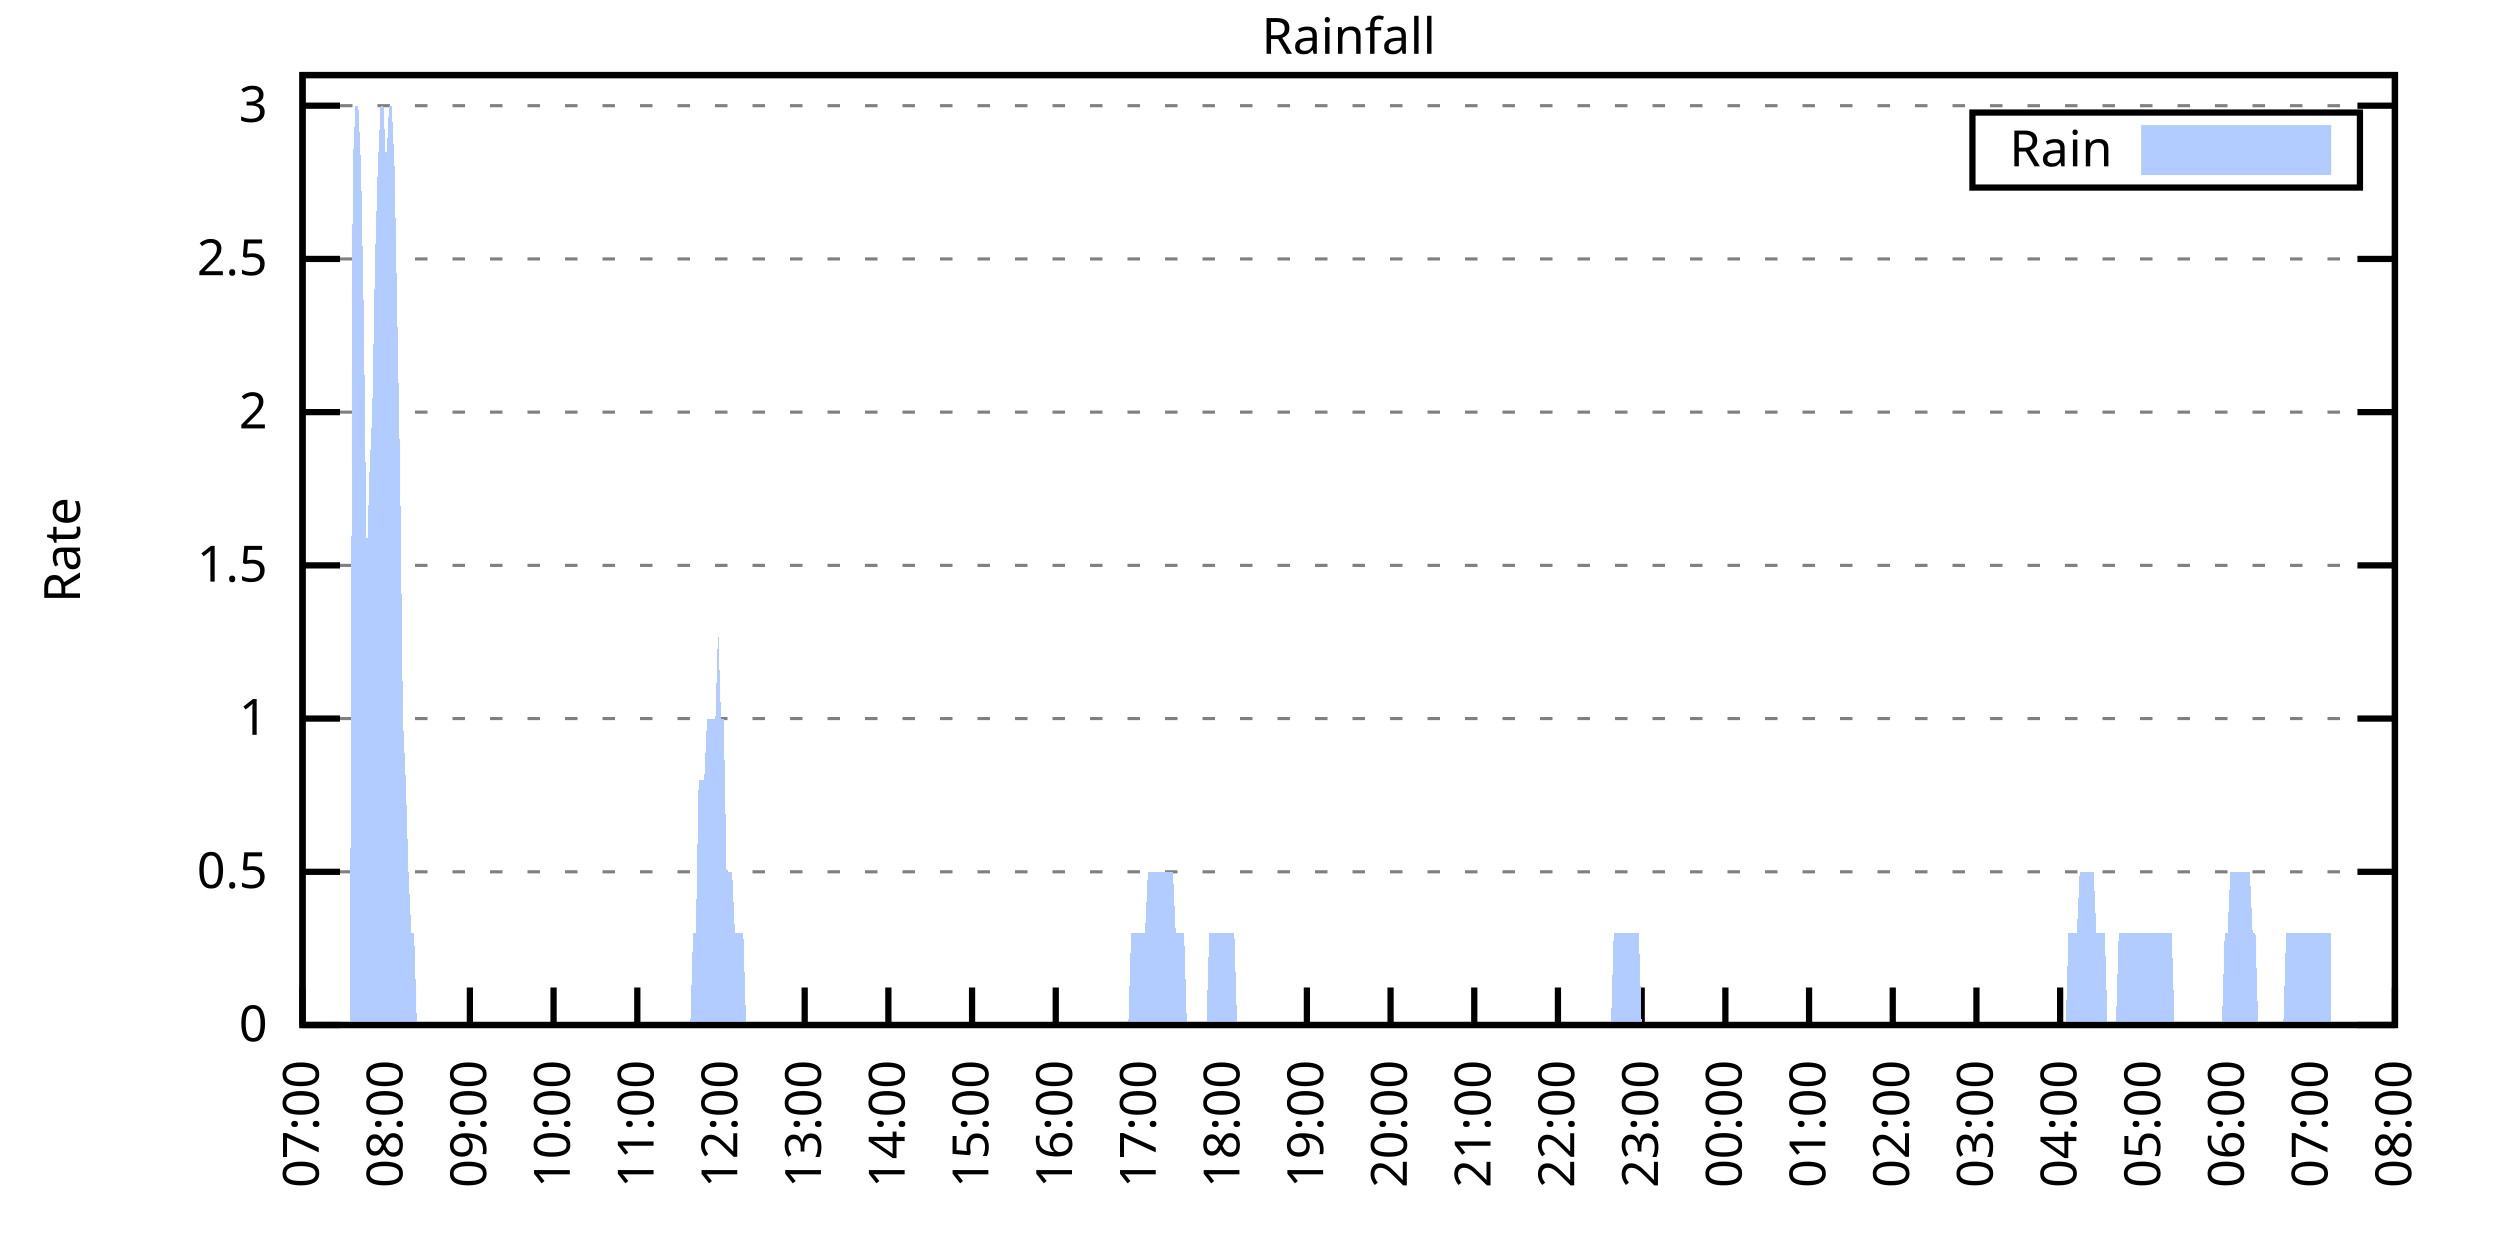
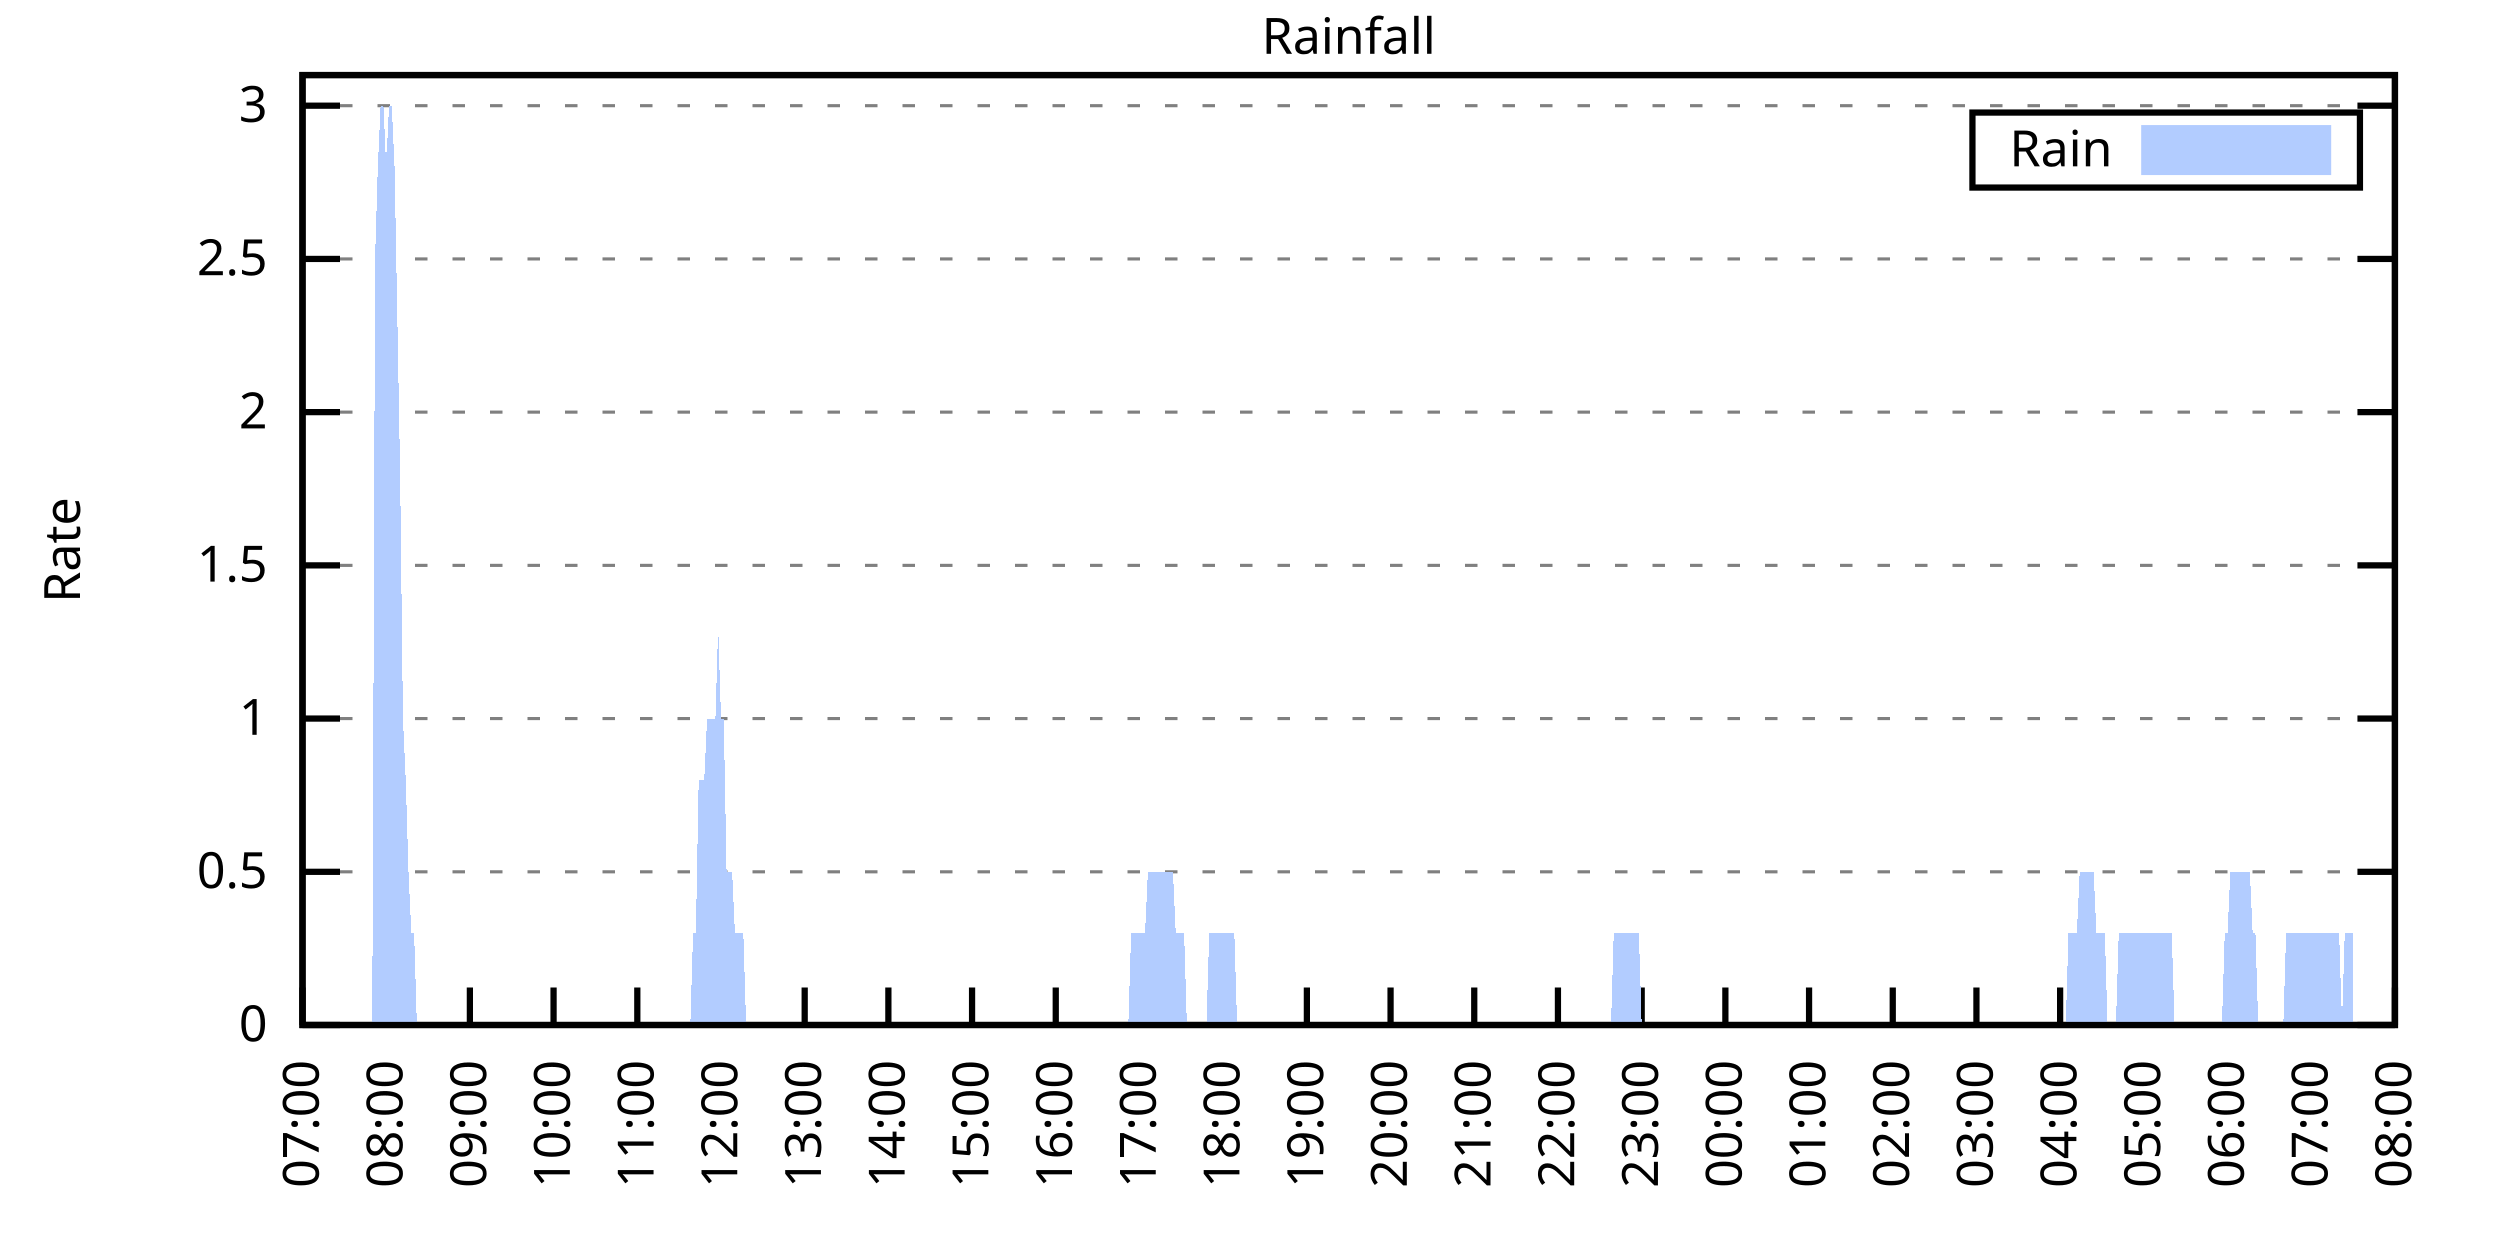
<svg xmlns="http://www.w3.org/2000/svg" xmlns:xlink="http://www.w3.org/1999/xlink" width="400" height="200" viewBox="0 0 400 200">
  <g id="gnuplot_canvas">
    <rect x="0" y="0" width="400" height="200" fill="none" />
    <defs>
      <circle id="gpDot" r="0.5" stroke-width="0.5" stroke="currentColor" />
      <path id="gpPt0" stroke-width="0.333" stroke="currentColor" d="M-1,0 h2 M0,-1 v2" />
      <path id="gpPt1" stroke-width="0.333" stroke="currentColor" d="M-1,-1 L1,1 M1,-1 L-1,1" />
      <path id="gpPt2" stroke-width="0.333" stroke="currentColor" d="M-1,0 L1,0 M0,-1 L0,1 M-1,-1 L1,1 M-1,1 L1,-1" />
      <rect id="gpPt3" stroke-width="0.333" stroke="currentColor" x="-1" y="-1" width="2" height="2" />
      <rect id="gpPt4" stroke-width="0.333" stroke="currentColor" fill="currentColor" x="-1" y="-1" width="2" height="2" />
      <circle id="gpPt5" stroke-width="0.333" stroke="currentColor" cx="0" cy="0" r="1" />
      <use xlink:href="#gpPt5" id="gpPt6" fill="currentColor" stroke="none" />
      <path id="gpPt7" stroke-width="0.333" stroke="currentColor" d="M0,-1.33 L-1.33,0.67 L1.33,0.67 z" />
      <use xlink:href="#gpPt7" id="gpPt8" fill="currentColor" stroke="none" />
      <use xlink:href="#gpPt7" id="gpPt9" stroke="currentColor" transform="rotate(180)" />
      <use xlink:href="#gpPt9" id="gpPt10" fill="currentColor" stroke="none" />
      <use xlink:href="#gpPt3" id="gpPt11" stroke="currentColor" transform="rotate(45)" />
      <use xlink:href="#gpPt11" id="gpPt12" fill="currentColor" stroke="none" />
      <path id="gpPt13" stroke-width="0.333" stroke="currentColor" d="M0,1.330 L1.265,0.411 L0.782,-1.067 L-0.782,-1.076 L-1.265,0.411 z" />
      <use xlink:href="#gpPt13" id="gpPt14" fill="currentColor" stroke="none" />
      <filter id="textbox" filterUnits="objectBoundingBox" x="0" y="0" height="1" width="1">
        <feFlood flood-color="white" flood-opacity="1" result="bgnd" />
        <feComposite in="SourceGraphic" in2="bgnd" operator="atop" />
      </filter>
      <filter id="greybox" filterUnits="objectBoundingBox" x="0" y="0" height="1" width="1">
        <feFlood flood-color="lightgrey" flood-opacity="1" result="grey" />
        <feComposite in="SourceGraphic" in2="grey" operator="atop" />
      </filter>
    </defs>
    <g fill="none" color="white" stroke="currentColor" stroke-width="1.00" stroke-linecap="butt" stroke-linejoin="miter">
</g>
    <g fill="none" color="black" stroke="currentColor" stroke-width="1.00" stroke-linecap="butt" stroke-linejoin="miter">
      <g stroke="none" shape-rendering="crispEdges">
        <polygon fill="rgb(255, 255, 255)" points="48.40,164.00 383.18,164.00 383.18,12.02 48.40,12.02 " />
      </g>
    </g>
    <g fill="none" color="black" stroke="currentColor" stroke-width="1.00" stroke-linecap="butt" stroke-linejoin="miter">
</g>
    <g fill="none" color="black" stroke="black" stroke-width="0.50" stroke-linecap="butt" stroke-linejoin="miter">
</g>
    <g fill="none" color="gray" stroke="currentColor" stroke-width="0.50" stroke-linecap="butt" stroke-linejoin="miter">
      <path stroke="gray" stroke-dasharray="2,4" class="gridline" d="M48.40,164.00 L383.19,164.00  " />
    </g>
    <g fill="none" color="gray" stroke="gray" stroke-width="1.00" stroke-linecap="butt" stroke-linejoin="miter">
</g>
    <g fill="none" color="black" stroke="currentColor" stroke-width="1.00" stroke-linecap="butt" stroke-linejoin="miter">
      <path stroke="black" d="M48.40,164.00 L54.40,164.00 M383.19,164.00 L377.19,164.00  " />
      <g transform="translate(42.80,166.60)" stroke="none" fill="black" font-family="Sans" font-size="8.00" text-anchor="end">
        <text>
          <tspan font-family="Sans"> 0</tspan>
        </text>
      </g>
    </g>
    <g fill="none" color="black" stroke="currentColor" stroke-width="1.00" stroke-linecap="butt" stroke-linejoin="miter">
</g>
    <g fill="none" color="black" stroke="black" stroke-width="0.50" stroke-linecap="butt" stroke-linejoin="miter">
</g>
    <g fill="none" color="gray" stroke="currentColor" stroke-width="0.50" stroke-linecap="butt" stroke-linejoin="miter">
      <path stroke="gray" stroke-dasharray="2,4" class="gridline" d="M48.40,139.49 L383.19,139.49  " />
    </g>
    <g fill="none" color="gray" stroke="gray" stroke-width="1.00" stroke-linecap="butt" stroke-linejoin="miter">
</g>
    <g fill="none" color="black" stroke="currentColor" stroke-width="1.00" stroke-linecap="butt" stroke-linejoin="miter">
      <path stroke="black" d="M48.40,139.49 L54.40,139.49 M383.19,139.49 L377.19,139.49  " />
      <g transform="translate(42.80,142.09)" stroke="none" fill="black" font-family="Sans" font-size="8.00" text-anchor="end">
        <text>
          <tspan font-family="Sans"> 0.5</tspan>
        </text>
      </g>
    </g>
    <g fill="none" color="black" stroke="currentColor" stroke-width="1.00" stroke-linecap="butt" stroke-linejoin="miter">
</g>
    <g fill="none" color="black" stroke="black" stroke-width="0.50" stroke-linecap="butt" stroke-linejoin="miter">
</g>
    <g fill="none" color="gray" stroke="currentColor" stroke-width="0.50" stroke-linecap="butt" stroke-linejoin="miter">
      <path stroke="gray" stroke-dasharray="2,4" class="gridline" d="M48.40,114.97 L383.19,114.97  " />
    </g>
    <g fill="none" color="gray" stroke="gray" stroke-width="1.00" stroke-linecap="butt" stroke-linejoin="miter">
</g>
    <g fill="none" color="black" stroke="currentColor" stroke-width="1.00" stroke-linecap="butt" stroke-linejoin="miter">
      <path stroke="black" d="M48.40,114.97 L54.40,114.97 M383.19,114.97 L377.19,114.97  " />
      <g transform="translate(42.80,117.57)" stroke="none" fill="black" font-family="Sans" font-size="8.00" text-anchor="end">
        <text>
          <tspan font-family="Sans"> 1</tspan>
        </text>
      </g>
    </g>
    <g fill="none" color="black" stroke="currentColor" stroke-width="1.00" stroke-linecap="butt" stroke-linejoin="miter">
</g>
    <g fill="none" color="black" stroke="black" stroke-width="0.50" stroke-linecap="butt" stroke-linejoin="miter">
</g>
    <g fill="none" color="gray" stroke="currentColor" stroke-width="0.50" stroke-linecap="butt" stroke-linejoin="miter">
      <path stroke="gray" stroke-dasharray="2,4" class="gridline" d="M48.40,90.46 L383.19,90.46  " />
    </g>
    <g fill="none" color="gray" stroke="gray" stroke-width="1.00" stroke-linecap="butt" stroke-linejoin="miter">
</g>
    <g fill="none" color="black" stroke="currentColor" stroke-width="1.00" stroke-linecap="butt" stroke-linejoin="miter">
      <path stroke="black" d="M48.40,90.46 L54.40,90.46 M383.19,90.46 L377.19,90.46  " />
      <g transform="translate(42.80,93.06)" stroke="none" fill="black" font-family="Sans" font-size="8.00" text-anchor="end">
        <text>
          <tspan font-family="Sans"> 1.5</tspan>
        </text>
      </g>
    </g>
    <g fill="none" color="black" stroke="currentColor" stroke-width="1.00" stroke-linecap="butt" stroke-linejoin="miter">
</g>
    <g fill="none" color="black" stroke="black" stroke-width="0.50" stroke-linecap="butt" stroke-linejoin="miter">
</g>
    <g fill="none" color="gray" stroke="currentColor" stroke-width="0.50" stroke-linecap="butt" stroke-linejoin="miter">
      <path stroke="gray" stroke-dasharray="2,4" class="gridline" d="M48.40,65.94 L383.19,65.94  " />
    </g>
    <g fill="none" color="gray" stroke="gray" stroke-width="1.00" stroke-linecap="butt" stroke-linejoin="miter">
</g>
    <g fill="none" color="black" stroke="currentColor" stroke-width="1.00" stroke-linecap="butt" stroke-linejoin="miter">
      <path stroke="black" d="M48.40,65.94 L54.40,65.94 M383.19,65.94 L377.19,65.94  " />
      <g transform="translate(42.80,68.54)" stroke="none" fill="black" font-family="Sans" font-size="8.00" text-anchor="end">
        <text>
          <tspan font-family="Sans"> 2</tspan>
        </text>
      </g>
    </g>
    <g fill="none" color="black" stroke="currentColor" stroke-width="1.00" stroke-linecap="butt" stroke-linejoin="miter">
</g>
    <g fill="none" color="black" stroke="black" stroke-width="0.50" stroke-linecap="butt" stroke-linejoin="miter">
</g>
    <g fill="none" color="gray" stroke="currentColor" stroke-width="0.50" stroke-linecap="butt" stroke-linejoin="miter">
      <path stroke="gray" stroke-dasharray="2,4" class="gridline" d="M48.40,41.43 L383.19,41.43  " />
    </g>
    <g fill="none" color="gray" stroke="gray" stroke-width="1.00" stroke-linecap="butt" stroke-linejoin="miter">
</g>
    <g fill="none" color="black" stroke="currentColor" stroke-width="1.00" stroke-linecap="butt" stroke-linejoin="miter">
      <path stroke="black" d="M48.40,41.43 L54.40,41.43 M383.19,41.43 L377.19,41.43  " />
      <g transform="translate(42.80,44.03)" stroke="none" fill="black" font-family="Sans" font-size="8.00" text-anchor="end">
        <text>
          <tspan font-family="Sans"> 2.5</tspan>
        </text>
      </g>
    </g>
    <g fill="none" color="black" stroke="currentColor" stroke-width="1.00" stroke-linecap="butt" stroke-linejoin="miter">
</g>
    <g fill="none" color="black" stroke="black" stroke-width="0.50" stroke-linecap="butt" stroke-linejoin="miter">
</g>
    <g fill="none" color="gray" stroke="currentColor" stroke-width="0.50" stroke-linecap="butt" stroke-linejoin="miter">
      <path stroke="gray" stroke-dasharray="2,4" class="gridline" d="M48.40,16.91 L383.19,16.91  " />
    </g>
    <g fill="none" color="gray" stroke="gray" stroke-width="1.00" stroke-linecap="butt" stroke-linejoin="miter">
</g>
    <g fill="none" color="black" stroke="currentColor" stroke-width="1.00" stroke-linecap="butt" stroke-linejoin="miter">
      <path stroke="black" d="M48.40,16.91 L54.40,16.91 M383.19,16.91 L377.19,16.91  " />
      <g transform="translate(42.80,19.51)" stroke="none" fill="black" font-family="Sans" font-size="8.00" text-anchor="end">
        <text>
          <tspan font-family="Sans"> 3</tspan>
        </text>
      </g>
    </g>
    <g fill="none" color="black" stroke="currentColor" stroke-width="1.00" stroke-linecap="butt" stroke-linejoin="miter">
      <path stroke="black" d="M48.40,164.00 L48.40,158.00  " />
      <g transform="translate(51.00,169.60) rotate(270.00)" stroke="none" fill="black" font-family="Sans" font-size="8.00" text-anchor="end">
        <text>
          <tspan font-family="Sans">07:00</tspan>
        </text>
      </g>
    </g>
    <g fill="none" color="black" stroke="currentColor" stroke-width="1.00" stroke-linecap="butt" stroke-linejoin="miter">
      <path stroke="black" d="M61.79,164.00 L61.79,158.00  " />
      <g transform="translate(64.39,169.60) rotate(270.00)" stroke="none" fill="black" font-family="Sans" font-size="8.00" text-anchor="end">
        <text>
          <tspan font-family="Sans">08:00</tspan>
        </text>
      </g>
    </g>
    <g fill="none" color="black" stroke="currentColor" stroke-width="1.00" stroke-linecap="butt" stroke-linejoin="miter">
      <path stroke="black" d="M75.18,164.00 L75.18,158.00  " />
      <g transform="translate(77.78,169.60) rotate(270.00)" stroke="none" fill="black" font-family="Sans" font-size="8.00" text-anchor="end">
        <text>
          <tspan font-family="Sans">09:00</tspan>
        </text>
      </g>
    </g>
    <g fill="none" color="black" stroke="currentColor" stroke-width="1.00" stroke-linecap="butt" stroke-linejoin="miter">
      <path stroke="black" d="M88.57,164.00 L88.57,158.00  " />
      <g transform="translate(91.17,169.60) rotate(270.00)" stroke="none" fill="black" font-family="Sans" font-size="8.00" text-anchor="end">
        <text>
          <tspan font-family="Sans">10:00</tspan>
        </text>
      </g>
    </g>
    <g fill="none" color="black" stroke="currentColor" stroke-width="1.00" stroke-linecap="butt" stroke-linejoin="miter">
      <path stroke="black" d="M101.97,164.00 L101.97,158.00  " />
      <g transform="translate(104.57,169.60) rotate(270.00)" stroke="none" fill="black" font-family="Sans" font-size="8.00" text-anchor="end">
        <text>
          <tspan font-family="Sans">11:00</tspan>
        </text>
      </g>
    </g>
    <g fill="none" color="black" stroke="currentColor" stroke-width="1.00" stroke-linecap="butt" stroke-linejoin="miter">
      <path stroke="black" d="M115.36,164.00 L115.36,158.00  " />
      <g transform="translate(117.96,169.60) rotate(270.00)" stroke="none" fill="black" font-family="Sans" font-size="8.00" text-anchor="end">
        <text>
          <tspan font-family="Sans">12:00</tspan>
        </text>
      </g>
    </g>
    <g fill="none" color="black" stroke="currentColor" stroke-width="1.00" stroke-linecap="butt" stroke-linejoin="miter">
      <path stroke="black" d="M128.75,164.00 L128.75,158.00  " />
      <g transform="translate(131.35,169.60) rotate(270.00)" stroke="none" fill="black" font-family="Sans" font-size="8.00" text-anchor="end">
        <text>
          <tspan font-family="Sans">13:00</tspan>
        </text>
      </g>
    </g>
    <g fill="none" color="black" stroke="currentColor" stroke-width="1.00" stroke-linecap="butt" stroke-linejoin="miter">
      <path stroke="black" d="M142.14,164.00 L142.14,158.00  " />
      <g transform="translate(144.74,169.60) rotate(270.00)" stroke="none" fill="black" font-family="Sans" font-size="8.00" text-anchor="end">
        <text>
          <tspan font-family="Sans">14:00</tspan>
        </text>
      </g>
    </g>
    <g fill="none" color="black" stroke="currentColor" stroke-width="1.00" stroke-linecap="butt" stroke-linejoin="miter">
      <path stroke="black" d="M155.53,164.00 L155.53,158.00  " />
      <g transform="translate(158.13,169.60) rotate(270.00)" stroke="none" fill="black" font-family="Sans" font-size="8.00" text-anchor="end">
        <text>
          <tspan font-family="Sans">15:00</tspan>
        </text>
      </g>
    </g>
    <g fill="none" color="black" stroke="currentColor" stroke-width="1.00" stroke-linecap="butt" stroke-linejoin="miter">
      <path stroke="black" d="M168.92,164.00 L168.92,158.00  " />
      <g transform="translate(171.52,169.60) rotate(270.00)" stroke="none" fill="black" font-family="Sans" font-size="8.00" text-anchor="end">
        <text>
          <tspan font-family="Sans">16:00</tspan>
        </text>
      </g>
    </g>
    <g fill="none" color="black" stroke="currentColor" stroke-width="1.00" stroke-linecap="butt" stroke-linejoin="miter">
      <path stroke="black" d="M182.32,164.00 L182.32,158.00  " />
      <g transform="translate(184.92,169.60) rotate(270.00)" stroke="none" fill="black" font-family="Sans" font-size="8.00" text-anchor="end">
        <text>
          <tspan font-family="Sans">17:00</tspan>
        </text>
      </g>
    </g>
    <g fill="none" color="black" stroke="currentColor" stroke-width="1.00" stroke-linecap="butt" stroke-linejoin="miter">
      <path stroke="black" d="M195.71,164.00 L195.71,158.00  " />
      <g transform="translate(198.31,169.60) rotate(270.00)" stroke="none" fill="black" font-family="Sans" font-size="8.00" text-anchor="end">
        <text>
          <tspan font-family="Sans">18:00</tspan>
        </text>
      </g>
    </g>
    <g fill="none" color="black" stroke="currentColor" stroke-width="1.00" stroke-linecap="butt" stroke-linejoin="miter">
      <path stroke="black" d="M209.10,164.00 L209.10,158.00  " />
      <g transform="translate(211.70,169.60) rotate(270.00)" stroke="none" fill="black" font-family="Sans" font-size="8.00" text-anchor="end">
        <text>
          <tspan font-family="Sans">19:00</tspan>
        </text>
      </g>
    </g>
    <g fill="none" color="black" stroke="currentColor" stroke-width="1.00" stroke-linecap="butt" stroke-linejoin="miter">
      <path stroke="black" d="M222.49,164.00 L222.49,158.00  " />
      <g transform="translate(225.09,169.60) rotate(270.00)" stroke="none" fill="black" font-family="Sans" font-size="8.00" text-anchor="end">
        <text>
          <tspan font-family="Sans">20:00</tspan>
        </text>
      </g>
    </g>
    <g fill="none" color="black" stroke="currentColor" stroke-width="1.00" stroke-linecap="butt" stroke-linejoin="miter">
      <path stroke="black" d="M235.88,164.00 L235.88,158.00  " />
      <g transform="translate(238.48,169.60) rotate(270.00)" stroke="none" fill="black" font-family="Sans" font-size="8.00" text-anchor="end">
        <text>
          <tspan font-family="Sans">21:00</tspan>
        </text>
      </g>
    </g>
    <g fill="none" color="black" stroke="currentColor" stroke-width="1.00" stroke-linecap="butt" stroke-linejoin="miter">
      <path stroke="black" d="M249.27,164.00 L249.27,158.00  " />
      <g transform="translate(251.87,169.60) rotate(270.00)" stroke="none" fill="black" font-family="Sans" font-size="8.00" text-anchor="end">
        <text>
          <tspan font-family="Sans">22:00</tspan>
        </text>
      </g>
    </g>
    <g fill="none" color="black" stroke="currentColor" stroke-width="1.00" stroke-linecap="butt" stroke-linejoin="miter">
      <path stroke="black" d="M262.67,164.00 L262.67,158.00  " />
      <g transform="translate(265.27,169.60) rotate(270.00)" stroke="none" fill="black" font-family="Sans" font-size="8.00" text-anchor="end">
        <text>
          <tspan font-family="Sans">23:00</tspan>
        </text>
      </g>
    </g>
    <g fill="none" color="black" stroke="currentColor" stroke-width="1.00" stroke-linecap="butt" stroke-linejoin="miter">
      <path stroke="black" d="M276.06,164.00 L276.06,158.00  " />
      <g transform="translate(278.66,169.60) rotate(270.00)" stroke="none" fill="black" font-family="Sans" font-size="8.00" text-anchor="end">
        <text>
          <tspan font-family="Sans">00:00</tspan>
        </text>
      </g>
    </g>
    <g fill="none" color="black" stroke="currentColor" stroke-width="1.00" stroke-linecap="butt" stroke-linejoin="miter">
      <path stroke="black" d="M289.45,164.00 L289.45,158.00  " />
      <g transform="translate(292.05,169.60) rotate(270.00)" stroke="none" fill="black" font-family="Sans" font-size="8.00" text-anchor="end">
        <text>
          <tspan font-family="Sans">01:00</tspan>
        </text>
      </g>
    </g>
    <g fill="none" color="black" stroke="currentColor" stroke-width="1.00" stroke-linecap="butt" stroke-linejoin="miter">
      <path stroke="black" d="M302.84,164.00 L302.84,158.00  " />
      <g transform="translate(305.44,169.60) rotate(270.00)" stroke="none" fill="black" font-family="Sans" font-size="8.00" text-anchor="end">
        <text>
          <tspan font-family="Sans">02:00</tspan>
        </text>
      </g>
    </g>
    <g fill="none" color="black" stroke="currentColor" stroke-width="1.00" stroke-linecap="butt" stroke-linejoin="miter">
      <path stroke="black" d="M316.23,164.00 L316.23,158.00  " />
      <g transform="translate(318.83,169.60) rotate(270.00)" stroke="none" fill="black" font-family="Sans" font-size="8.00" text-anchor="end">
        <text>
          <tspan font-family="Sans">03:00</tspan>
        </text>
      </g>
    </g>
    <g fill="none" color="black" stroke="currentColor" stroke-width="1.00" stroke-linecap="butt" stroke-linejoin="miter">
      <path stroke="black" d="M329.62,164.00 L329.62,158.00  " />
      <g transform="translate(332.22,169.60) rotate(270.00)" stroke="none" fill="black" font-family="Sans" font-size="8.00" text-anchor="end">
        <text>
          <tspan font-family="Sans">04:00</tspan>
        </text>
      </g>
    </g>
    <g fill="none" color="black" stroke="currentColor" stroke-width="1.00" stroke-linecap="butt" stroke-linejoin="miter">
      <path stroke="black" d="M343.02,164.00 L343.02,158.00  " />
      <g transform="translate(345.62,169.60) rotate(270.00)" stroke="none" fill="black" font-family="Sans" font-size="8.00" text-anchor="end">
        <text>
          <tspan font-family="Sans">05:00</tspan>
        </text>
      </g>
    </g>
    <g fill="none" color="black" stroke="currentColor" stroke-width="1.00" stroke-linecap="butt" stroke-linejoin="miter">
      <path stroke="black" d="M356.41,164.00 L356.41,158.00  " />
      <g transform="translate(359.01,169.60) rotate(270.00)" stroke="none" fill="black" font-family="Sans" font-size="8.00" text-anchor="end">
        <text>
          <tspan font-family="Sans">06:00</tspan>
        </text>
      </g>
    </g>
    <g fill="none" color="black" stroke="currentColor" stroke-width="1.00" stroke-linecap="butt" stroke-linejoin="miter">
      <path stroke="black" d="M369.80,164.00 L369.80,158.00  " />
      <g transform="translate(372.40,169.60) rotate(270.00)" stroke="none" fill="black" font-family="Sans" font-size="8.00" text-anchor="end">
        <text>
          <tspan font-family="Sans">07:00</tspan>
        </text>
      </g>
    </g>
    <g fill="none" color="black" stroke="currentColor" stroke-width="1.00" stroke-linecap="butt" stroke-linejoin="miter">
      <path stroke="black" d="M383.19,164.00 L383.19,158.00  " />
      <g transform="translate(385.79,169.60) rotate(270.00)" stroke="none" fill="black" font-family="Sans" font-size="8.00" text-anchor="end">
        <text>
          <tspan font-family="Sans">08:00</tspan>
        </text>
      </g>
    </g>
    <g fill="none" color="black" stroke="currentColor" stroke-width="1.00" stroke-linecap="butt" stroke-linejoin="miter">
</g>
    <g fill="none" color="black" stroke="currentColor" stroke-width="1.00" stroke-linecap="butt" stroke-linejoin="miter">
      <path stroke="black" d="M48.40,12.01 L48.40,164.00 L383.19,164.00 L383.19,12.01 L48.40,12.01 Z  " />
    </g>
    <g fill="none" color="black" stroke="currentColor" stroke-width="1.00" stroke-linecap="butt" stroke-linejoin="miter">
</g>
    <g fill="none" color="black" stroke="currentColor" stroke-width="1.00" stroke-linecap="butt" stroke-linejoin="miter">
      <path stroke="black" d="M315.59,30.01 L315.59,18.01 L377.59,18.01 L377.59,30.01 L315.59,30.01 Z  " />
    </g>
    <g id="Rainfall_plot_1">
      <g fill="none" color="white" stroke="black" stroke-width="2.00" stroke-linecap="butt" stroke-linejoin="miter">
</g>
      <g fill="none" color="black" stroke="currentColor" stroke-width="2.00" stroke-linecap="butt" stroke-linejoin="miter">
        <g transform="translate(337.99,26.61)" stroke="none" fill="black" font-family="Sans" font-size="8.00" text-anchor="end">
          <text>
            <tspan font-family="Sans">Rain</tspan>
          </text>
        </g>
      </g>
      <g fill="none" color="black" stroke="currentColor" stroke-width="2.00" stroke-linecap="butt" stroke-linejoin="miter">
        <g stroke="none" shape-rendering="crispEdges">
          <polygon fill="rgb(178, 204, 255)" points="343.59,27.01 371.99,27.01 371.99,21.01 343.59,21.01 " />
        </g>
        <path stroke="rgb(178, 204, 255)" d="M343.59,27.01 L371.99,27.01 L371.99,21.01 L343.59,21.01 L343.59,27.01 Z  " />
      </g>
      <g fill="none" color="black" stroke="currentColor" stroke-width="2.00" stroke-linecap="butt" stroke-linejoin="miter">
        <g stroke="none" shape-rendering="crispEdges">
-           <polygon fill="rgb(178, 204, 255)" points="51.97,164.00 52.42,164.00 52.86,164.00 53.31,164.00 53.76,164.00 54.20,164.00 54.65,164.00 55.10,164.00 55.54,164.00 55.99,164.00 56.43,26.72 56.88,16.91 57.33,16.91 57.77,26.72 58.22,51.23 58.67,90.46 59.11,75.75 59.56,65.94 60.01,41.43 60.45,26.72 60.90,16.91 61.35,16.91 61.79,26.72 62.24,16.91 62.68,16.91 63.13,26.72 63.58,51.23 64.02,75.75 64.47,114.97 64.92,124.78 65.36,139.49 65.81,149.29 66.26,149.29 66.70,164.00 67.15,164.00 67.59,164.00 68.04,164.00 68.49,164.00 68.93,164.00 69.38,164.00 69.83,164.00 70.27,164.00 70.72,164.00 71.17,164.00 71.61,164.00 72.06,164.00 72.50,164.00 72.95,164.00 73.40,164.00 73.84,164.00 74.29,164.00 74.74,164.00 75.18,164.00 75.63,164.00 76.08,164.00 76.52,164.00 76.97,164.00 77.42,164.00 77.86,164.00 78.31,164.00 78.75,164.00 79.20,164.00 79.65,164.00 80.09,164.00 80.54,164.00 80.99,164.00 81.43,164.00 81.88,164.00 82.33,164.00 82.77,164.00 83.22,164.00 83.66,164.00 84.11,164.00 84.56,164.00 85.00,164.00 85.45,164.00 85.90,164.00 86.34,164.00 86.79,164.00 87.24,164.00 87.68,164.00 88.13,164.00 88.57,164.00 89.02,164.00 89.47,164.00 89.91,164.00 90.36,164.00 90.81,164.00 91.25,164.00 91.70,164.00 92.15,164.00 92.59,164.00 93.04,164.00 93.49,164.00 93.93,164.00 94.38,164.00 94.82,164.00 95.27,164.00 95.72,164.00 96.16,164.00 96.61,164.00 97.06,164.00 97.50,164.00 97.95,164.00 98.40,164.00 98.84,164.00 99.29,164.00 99.73,164.00 100.18,164.00 100.63,164.00 101.07,164.00 101.52,164.00 101.97,164.00 102.41,164.00 102.86,164.00 103.31,164.00 103.75,164.00 104.20,164.00 104.64,164.00 105.09,164.00 105.54,164.00 105.98,164.00 106.43,164.00 106.88,164.00 107.32,164.00 107.77,164.00 108.22,164.00 108.66,164.00 109.11,164.00 109.55,164.00 110.00,164.00 110.45,164.00 110.89,149.29 111.34,149.29 111.79,124.78 112.23,124.78 112.68,124.78 113.13,114.97 113.57,114.97 114.02,114.97 114.47,114.97 114.91,100.26 115.36,114.97 115.80,114.97 116.25,139.49 116.70,139.49 117.14,139.49 117.59,149.29 118.04,149.29 118.48,149.29 118.93,149.29 119.38,164.00 119.82,164.00 120.27,164.00 120.71,164.00 121.16,164.00 121.61,164.00 122.05,164.00 122.50,164.00 122.95,164.00 123.39,164.00 123.84,164.00 124.29,164.00 124.73,164.00 125.18,164.00 125.62,164.00 126.07,164.00 126.52,164.00 126.96,164.00 127.41,164.00 127.86,164.00 128.30,164.00 128.75,164.00 129.20,164.00 129.64,164.00 130.09,164.00 130.54,164.00 130.98,164.00 131.43,164.00 131.87,164.00 132.32,164.00 132.77,164.00 133.21,164.00 133.66,164.00 134.11,164.00 134.55,164.00 135.00,164.00 135.45,164.00 135.89,164.00 136.34,164.00 136.78,164.00 137.23,164.00 137.68,164.00 138.12,164.00 138.57,164.00 139.02,164.00 139.46,164.00 139.91,164.00 140.36,164.00 140.80,164.00 141.25,164.00 141.69,164.00 142.14,164.00 142.59,164.00 143.03,164.00 143.48,164.00 143.93,164.00 144.37,164.00 144.82,164.00 145.27,164.00 145.71,164.00 146.16,164.00 146.61,164.00 147.05,164.00 147.50,164.00 147.94,164.00 148.39,164.00 148.84,164.00 149.28,164.00 149.73,164.00 150.18,164.00 150.62,164.00 151.07,164.00 151.52,164.00 151.96,164.00 152.41,164.00 152.85,164.00 153.30,164.00 155.09,164.00 155.53,164.00 155.76,164.00 155.98,164.00 156.43,164.00 156.87,164.00 157.32,164.00 157.76,164.00 158.21,164.00 158.66,164.00 159.10,164.00 159.55,164.00 160.00,164.00 160.44,164.00 160.89,164.00 161.34,164.00 161.78,164.00 162.23,164.00 162.67,164.00 163.12,164.00 164.24,164.00 164.46,164.00 164.91,164.00 165.35,164.00 165.80,164.00 166.25,164.00 166.69,164.00 167.14,164.00 167.59,164.00 168.03,164.00 168.48,164.00 168.92,164.00 169.37,164.00 169.82,164.00 170.26,164.00 170.71,164.00 171.16,164.00 171.60,164.00 172.05,164.00 172.50,164.00 172.94,164.00 173.39,164.00 173.83,164.00 174.28,164.00 174.73,164.00 175.17,164.00 175.62,164.00 176.07,164.00 176.51,164.00 176.96,164.00 177.41,164.00 177.85,164.00 178.30,164.00 178.74,164.00 179.19,164.00 179.64,164.00 180.08,164.00 180.53,164.00 180.98,149.29 181.42,149.29 181.87,149.29 182.32,149.29 182.76,149.29 183.21,149.29 183.66,139.49 184.10,139.49 184.55,139.49 184.99,139.49 185.44,139.49 185.89,139.49 186.33,139.49 186.78,139.49 187.23,139.49 187.67,139.49 188.12,149.29 188.57,149.29 189.01,149.29 189.46,149.29 189.90,164.00 190.35,164.00 190.80,164.00 191.24,164.00 191.69,164.00 192.14,164.00 192.58,164.00 193.03,164.00 193.48,149.29 193.92,149.29 194.37,149.29 194.81,149.29 195.26,149.29 195.71,149.29 196.15,149.29 196.60,149.29 197.05,149.29 197.49,149.29 197.94,164.00 198.39,164.00 198.83,164.00 199.28,164.00 199.73,164.00 200.17,164.00 200.62,164.00 201.06,164.00 201.51,164.00 201.96,164.00 202.40,164.00 202.85,164.00 203.30,164.00 203.74,164.00 204.19,164.00 204.64,164.00 205.08,164.00 205.53,164.00 205.97,164.00 206.42,164.00 206.87,164.00 207.31,164.00 207.76,164.00 208.21,164.00 208.65,164.00 209.10,164.00 209.55,164.00 209.99,164.00 210.44,164.00 210.88,164.00 211.33,164.00 211.78,164.00 212.22,164.00 212.67,164.00 213.12,164.00 213.56,164.00 214.01,164.00 214.46,164.00 214.90,164.00 215.35,164.00 215.80,164.00 216.24,164.00 216.69,164.00 217.13,164.00 217.58,164.00 218.03,164.00 218.47,164.00 218.92,164.00 219.37,164.00 219.81,164.00 220.26,164.00 220.71,164.00 221.15,164.00 221.60,164.00 222.04,164.00 222.49,164.00 222.94,164.00 223.38,164.00 223.83,164.00 224.28,164.00 224.72,164.00 225.17,164.00 225.62,164.00 226.06,164.00 226.51,164.00 226.95,164.00 227.40,164.00 227.85,164.00 228.29,164.00 228.74,164.00 229.19,164.00 229.63,164.00 230.08,164.00 230.53,164.00 230.97,164.00 231.42,164.00 231.86,164.00 232.31,164.00 232.76,164.00 233.20,164.00 233.65,164.00 234.10,164.00 234.54,164.00 234.99,164.00 235.44,164.00 235.88,164.00 236.33,164.00 236.78,164.00 237.22,164.00 237.67,164.00 238.11,164.00 238.56,164.00 239.01,164.00 239.45,164.00 239.90,164.00 240.35,164.00 240.79,164.00 241.24,164.00 241.69,164.00 242.13,164.00 242.58,164.00 243.02,164.00 243.47,164.00 243.92,164.00 244.36,164.00 244.81,164.00 245.26,164.00 245.70,164.00 246.15,164.00 246.60,164.00 247.04,164.00 247.49,164.00 247.93,164.00 248.38,164.00 248.83,164.00 249.27,164.00 249.72,164.00 250.17,164.00 250.61,164.00 251.06,164.00 251.51,164.00 251.95,164.00 252.40,164.00 252.85,164.00 253.29,164.00 253.74,164.00 254.18,164.00 254.63,164.00 255.08,164.00 255.52,164.00 255.97,164.00 256.42,164.00 256.86,164.00 257.31,164.00 257.76,164.00 258.20,149.29 258.65,149.29 259.09,149.29 259.54,149.29 259.99,149.29 260.43,149.29 260.88,149.29 261.33,149.29 261.77,149.29 262.22,149.29 262.67,164.00 263.11,164.00 263.56,164.00 264.00,164.00 264.45,164.00 264.90,164.00 265.34,164.00 265.79,164.00 266.24,164.00 266.68,164.00 267.13,164.00 267.58,164.00 268.02,164.00 268.47,164.00 268.92,164.00 269.36,164.00 269.81,164.00 270.25,164.00 270.70,164.00 271.15,164.00 271.59,164.00 272.04,164.00 272.49,164.00 272.93,164.00 273.38,164.00 273.83,164.00 274.27,164.00 274.72,164.00 275.16,164.00 275.61,164.00 276.06,164.00 276.50,164.00 276.95,164.00 277.40,164.00 277.84,164.00 278.29,164.00 278.74,164.00 279.18,164.00 279.63,164.00 280.07,164.00 280.52,164.00 280.97,164.00 281.41,164.00 281.86,164.00 282.31,164.00 282.75,164.00 283.20,164.00 283.65,164.00 284.09,164.00 284.54,164.00 284.98,164.00 285.43,164.00 285.88,164.00 286.32,164.00 286.77,164.00 287.22,164.00 287.66,164.00 288.11,164.00 288.56,164.00 289.00,164.00 289.45,164.00 289.90,164.00 290.34,164.00 290.79,164.00 291.23,164.00 291.68,164.00 292.13,164.00 292.57,164.00 293.02,164.00 293.47,164.00 293.91,164.00 294.36,164.00 294.81,164.00 295.25,164.00 295.70,164.00 296.14,164.00 296.59,164.00 297.04,164.00 297.48,164.00 297.93,164.00 298.38,164.00 298.82,164.00 299.27,164.00 299.72,164.00 300.16,164.00 300.61,164.00 301.05,164.00 301.50,164.00 301.95,164.00 302.39,164.00 302.84,164.00 303.29,164.00 303.73,164.00 304.18,164.00 304.63,164.00 305.07,164.00 305.52,164.00 305.97,164.00 306.41,164.00 306.86,164.00 307.30,164.00 307.75,164.00 308.20,164.00 308.64,164.00 309.09,164.00 309.54,164.00 309.98,164.00 310.43,164.00 310.88,164.00 311.32,164.00 311.77,164.00 312.21,164.00 312.66,164.00 313.11,164.00 313.55,164.00 314.00,164.00 314.45,164.00 314.89,164.00 315.34,164.00 315.79,164.00 316.23,164.00 316.68,164.00 317.12,164.00 317.57,164.00 318.02,164.00 318.46,164.00 318.91,164.00 319.36,164.00 319.80,164.00 320.25,164.00 320.70,164.00 321.14,164.00 321.59,164.00 322.04,164.00 322.48,164.00 322.93,164.00 323.37,164.00 323.82,164.00 324.27,164.00 324.71,164.00 325.16,164.00 325.61,164.00 326.05,164.00 326.50,164.00 326.95,164.00 327.39,164.00 327.84,164.00 328.28,164.00 328.73,164.00 329.18,164.00 329.62,164.00 330.07,164.00 330.52,164.00 330.96,149.29 331.41,149.29 331.86,149.29 332.30,149.29 332.75,139.49 333.19,139.49 333.64,139.49 334.09,139.49 334.53,139.49 334.98,139.49 335.43,149.29 335.87,149.29 336.32,149.29 336.77,149.29 337.21,164.00 337.66,164.00 338.10,164.00 338.55,164.00 339.00,149.29 339.44,149.29 339.89,149.29 340.34,149.29 340.78,149.29 341.23,149.29 341.68,149.29 342.12,149.29 342.57,149.29 343.02,149.29 343.46,149.29 343.91,149.29 344.35,149.29 344.80,149.29 345.25,149.29 345.69,149.29 346.14,149.29 346.59,149.29 347.03,149.29 347.48,149.29 347.93,164.00 348.37,164.00 348.82,164.00 349.26,164.00 349.71,164.00 350.16,164.00 350.60,164.00 351.05,164.00 351.50,164.00 351.94,164.00 352.39,164.00 352.84,164.00 353.28,164.00 353.73,164.00 354.17,164.00 354.62,164.00 355.07,164.00 355.51,164.00 355.96,149.29 356.41,149.29 356.85,139.49 357.30,139.49 357.75,139.49 358.19,139.49 358.64,139.49 359.09,139.49 359.53,139.49 359.98,139.49 360.42,149.29 360.87,149.29 361.32,164.00 361.76,164.00 362.21,164.00 362.66,164.00 363.10,164.00 363.55,164.00 364.00,164.00 364.44,164.00 364.89,164.00 365.33,164.00 365.78,149.29 366.23,149.29 366.67,149.29 367.12,149.29 367.57,149.29 368.01,149.29 368.46,149.29 368.91,149.29 369.35,149.29 369.80,149.29 370.24,149.29 370.69,149.29 371.14,149.29 371.58,149.29 372.03,149.29 372.48,149.29 372.92,149.29 372.92,164.00 51.97,164.00 " />
+           <polygon fill="rgb(178, 204, 255)" points="55.54,164.00 55.99,164.00 56.43,164.00 56.88,164.00 57.33,164.00 57.77,164.00 58.22,164.00 58.67,164.00 59.11,164.00 59.56,164.00 60.01,41.43 60.45,26.72 60.90,16.91 61.35,16.91 61.79,26.72 62.24,16.91 62.68,16.91 63.13,26.72 63.58,51.23 64.02,75.75 64.47,114.97 64.92,124.78 65.36,139.49 65.81,149.29 66.26,149.29 66.70,164.00 67.15,164.00 67.59,164.00 68.04,164.00 68.49,164.00 68.93,164.00 69.38,164.00 69.83,164.00 70.27,164.00 70.72,164.00 71.17,164.00 71.61,164.00 72.06,164.00 72.50,164.00 72.95,164.00 73.40,164.00 73.84,164.00 74.29,164.00 74.74,164.00 75.18,164.00 75.63,164.00 76.08,164.00 76.52,164.00 76.97,164.00 77.42,164.00 77.86,164.00 78.31,164.00 78.75,164.00 79.20,164.00 79.65,164.00 80.09,164.00 80.54,164.00 80.99,164.00 81.43,164.00 81.88,164.00 82.33,164.00 82.77,164.00 83.22,164.00 83.66,164.00 84.11,164.00 84.56,164.00 85.00,164.00 85.45,164.00 85.90,164.00 86.34,164.00 86.79,164.00 87.24,164.00 87.68,164.00 88.13,164.00 88.57,164.00 89.02,164.00 89.47,164.00 89.91,164.00 90.36,164.00 90.81,164.00 91.25,164.00 91.70,164.00 92.15,164.00 92.59,164.00 93.04,164.00 93.49,164.00 93.93,164.00 94.38,164.00 94.82,164.00 95.27,164.00 95.72,164.00 96.16,164.00 96.61,164.00 97.06,164.00 97.50,164.00 97.95,164.00 98.40,164.00 98.84,164.00 99.29,164.00 99.73,164.00 100.18,164.00 100.63,164.00 101.07,164.00 101.52,164.00 101.97,164.00 102.41,164.00 102.86,164.00 103.31,164.00 103.75,164.00 104.20,164.00 104.64,164.00 105.09,164.00 105.54,164.00 105.98,164.00 106.43,164.00 106.88,164.00 107.32,164.00 107.77,164.00 108.22,164.00 108.66,164.00 109.11,164.00 109.55,164.00 110.00,164.00 110.45,164.00 110.89,149.29 111.34,149.29 111.79,124.78 112.23,124.78 112.68,124.78 113.13,114.97 113.57,114.97 114.02,114.97 114.47,114.97 114.91,100.26 115.36,114.97 115.80,114.97 116.25,139.49 116.70,139.49 117.14,139.49 117.59,149.29 118.04,149.29 118.48,149.29 118.93,149.29 119.38,164.00 119.82,164.00 120.27,164.00 120.71,164.00 121.16,164.00 121.61,164.00 122.05,164.00 122.50,164.00 122.95,164.00 123.39,164.00 123.84,164.00 124.29,164.00 124.73,164.00 125.18,164.00 125.62,164.00 126.07,164.00 126.52,164.00 126.96,164.00 127.41,164.00 127.86,164.00 128.30,164.00 128.75,164.00 129.20,164.00 129.64,164.00 130.09,164.00 130.54,164.00 130.98,164.00 131.43,164.00 131.87,164.00 132.32,164.00 132.77,164.00 133.21,164.00 133.66,164.00 134.11,164.00 134.55,164.00 135.00,164.00 135.45,164.00 135.89,164.00 136.34,164.00 136.78,164.00 137.23,164.00 137.68,164.00 138.12,164.00 138.57,164.00 139.02,164.00 139.46,164.00 139.91,164.00 140.36,164.00 140.80,164.00 141.25,164.00 141.69,164.00 142.14,164.00 142.59,164.00 143.03,164.00 143.48,164.00 143.93,164.00 144.37,164.00 144.82,164.00 145.27,164.00 145.71,164.00 146.16,164.00 146.61,164.00 147.05,164.00 147.50,164.00 147.94,164.00 148.39,164.00 148.84,164.00 149.28,164.00 149.73,164.00 150.18,164.00 150.62,164.00 151.07,164.00 151.52,164.00 151.96,164.00 152.41,164.00 152.85,164.00 153.30,164.00 155.09,164.00 155.53,164.00 155.76,164.00 155.98,164.00 156.43,164.00 156.87,164.00 157.32,164.00 157.76,164.00 158.21,164.00 158.66,164.00 159.10,164.00 159.55,164.00 160.00,164.00 160.44,164.00 160.89,164.00 161.34,164.00 161.78,164.00 162.23,164.00 162.67,164.00 163.12,164.00 164.24,164.00 164.46,164.00 164.91,164.00 165.35,164.00 165.80,164.00 166.25,164.00 166.69,164.00 167.14,164.00 167.59,164.00 168.03,164.00 168.48,164.00 168.92,164.00 169.37,164.00 169.82,164.00 170.26,164.00 170.71,164.00 171.16,164.00 171.60,164.00 172.05,164.00 172.50,164.00 172.94,164.00 173.39,164.00 173.83,164.00 174.28,164.00 174.73,164.00 175.17,164.00 175.62,164.00 176.07,164.00 176.51,164.00 176.96,164.00 177.41,164.00 177.85,164.00 178.30,164.00 178.74,164.00 179.19,164.00 179.64,164.00 180.08,164.00 180.53,164.00 180.98,149.29 181.42,149.29 181.87,149.29 182.32,149.29 182.76,149.29 183.21,149.29 183.66,139.49 184.10,139.49 184.55,139.49 184.99,139.49 185.44,139.49 185.89,139.49 186.33,139.49 186.78,139.49 187.23,139.49 187.67,139.49 188.12,149.29 188.57,149.29 189.01,149.29 189.46,149.29 189.90,164.00 190.35,164.00 190.80,164.00 191.24,164.00 191.69,164.00 192.14,164.00 192.58,164.00 193.03,164.00 193.48,149.29 193.92,149.29 194.37,149.29 194.81,149.29 195.26,149.29 195.71,149.29 196.15,149.29 196.60,149.29 197.05,149.29 197.49,149.29 197.94,164.00 198.39,164.00 198.83,164.00 199.28,164.00 199.73,164.00 200.17,164.00 200.62,164.00 201.06,164.00 201.51,164.00 201.96,164.00 202.40,164.00 202.85,164.00 203.30,164.00 203.74,164.00 204.19,164.00 204.64,164.00 205.08,164.00 205.53,164.00 205.97,164.00 206.42,164.00 206.87,164.00 207.31,164.00 207.76,164.00 208.21,164.00 208.65,164.00 209.10,164.00 209.55,164.00 209.99,164.00 210.44,164.00 210.88,164.00 211.33,164.00 211.78,164.00 212.22,164.00 212.67,164.00 213.12,164.00 213.56,164.00 214.01,164.00 214.46,164.00 214.90,164.00 215.35,164.00 215.80,164.00 216.24,164.00 216.69,164.00 217.13,164.00 217.58,164.00 218.03,164.00 218.47,164.00 218.92,164.00 219.37,164.00 219.81,164.00 220.26,164.00 220.71,164.00 221.15,164.00 221.60,164.00 222.04,164.00 222.49,164.00 222.94,164.00 223.38,164.00 223.83,164.00 224.28,164.00 224.72,164.00 225.17,164.00 225.62,164.00 226.06,164.00 226.51,164.00 226.95,164.00 227.40,164.00 227.85,164.00 228.29,164.00 228.74,164.00 229.19,164.00 229.63,164.00 230.08,164.00 230.53,164.00 230.97,164.00 231.42,164.00 231.86,164.00 232.31,164.00 232.76,164.00 233.20,164.00 233.65,164.00 234.10,164.00 234.54,164.00 234.99,164.00 235.44,164.00 235.88,164.00 236.33,164.00 236.78,164.00 237.22,164.00 237.67,164.00 238.11,164.00 238.56,164.00 239.01,164.00 239.45,164.00 239.90,164.00 240.35,164.00 240.79,164.00 241.24,164.00 241.69,164.00 242.13,164.00 242.58,164.00 243.02,164.00 243.47,164.00 243.92,164.00 244.36,164.00 244.81,164.00 245.26,164.00 245.70,164.00 246.15,164.00 246.60,164.00 247.04,164.00 247.49,164.00 247.93,164.00 248.38,164.00 248.83,164.00 249.27,164.00 249.72,164.00 250.17,164.00 250.61,164.00 251.06,164.00 251.51,164.00 251.95,164.00 252.40,164.00 252.85,164.00 253.29,164.00 253.74,164.00 254.18,164.00 254.63,164.00 255.08,164.00 255.52,164.00 255.97,164.00 256.42,164.00 256.86,164.00 257.31,164.00 257.76,164.00 258.20,149.29 258.65,149.29 259.09,149.29 259.54,149.29 259.99,149.29 260.43,149.29 260.88,149.29 261.33,149.29 261.77,149.29 262.22,149.29 262.67,164.00 263.11,164.00 263.56,164.00 264.00,164.00 264.45,164.00 264.90,164.00 265.34,164.00 265.79,164.00 266.24,164.00 266.68,164.00 267.13,164.00 267.58,164.00 268.02,164.00 268.47,164.00 268.92,164.00 269.36,164.00 269.81,164.00 270.25,164.00 270.70,164.00 271.15,164.00 271.59,164.00 272.04,164.00 272.49,164.00 272.93,164.00 273.38,164.00 273.83,164.00 274.27,164.00 274.72,164.00 275.16,164.00 275.61,164.00 276.06,164.00 276.50,164.00 276.95,164.00 277.40,164.00 277.84,164.00 278.29,164.00 278.74,164.00 279.18,164.00 279.63,164.00 280.07,164.00 280.52,164.00 280.97,164.00 281.41,164.00 281.86,164.00 282.31,164.00 282.75,164.00 283.20,164.00 283.65,164.00 284.09,164.00 284.54,164.00 284.98,164.00 285.43,164.00 285.88,164.00 286.32,164.00 286.77,164.00 287.22,164.00 287.66,164.00 288.11,164.00 288.56,164.00 289.00,164.00 289.45,164.00 289.90,164.00 290.34,164.00 290.79,164.00 291.23,164.00 291.68,164.00 292.13,164.00 292.57,164.00 293.02,164.00 293.47,164.00 293.91,164.00 294.36,164.00 294.81,164.00 295.25,164.00 295.70,164.00 296.14,164.00 296.59,164.00 297.04,164.00 297.48,164.00 297.93,164.00 298.38,164.00 298.82,164.00 299.27,164.00 299.72,164.00 300.16,164.00 300.61,164.00 301.05,164.00 301.50,164.00 301.95,164.00 302.39,164.00 302.84,164.00 303.29,164.00 303.73,164.00 304.18,164.00 304.63,164.00 305.07,164.00 305.52,164.00 305.97,164.00 306.41,164.00 306.86,164.00 307.30,164.00 307.75,164.00 308.20,164.00 308.64,164.00 309.09,164.00 309.54,164.00 309.98,164.00 310.43,164.00 310.88,164.00 311.32,164.00 311.77,164.00 312.21,164.00 312.66,164.00 313.11,164.00 313.55,164.00 314.00,164.00 314.45,164.00 314.89,164.00 315.34,164.00 315.79,164.00 316.23,164.00 316.68,164.00 317.12,164.00 317.57,164.00 318.02,164.00 318.46,164.00 318.91,164.00 319.36,164.00 319.80,164.00 320.25,164.00 320.70,164.00 321.14,164.00 321.59,164.00 322.04,164.00 322.48,164.00 322.93,164.00 323.37,164.00 323.82,164.00 324.27,164.00 324.71,164.00 325.16,164.00 325.61,164.00 326.05,164.00 326.50,164.00 326.95,164.00 327.39,164.00 327.84,164.00 328.28,164.00 328.73,164.00 329.18,164.00 329.62,164.00 330.07,164.00 330.52,164.00 330.96,149.29 331.41,149.29 331.86,149.29 332.30,149.29 332.75,139.49 333.19,139.49 333.64,139.49 334.09,139.49 334.53,139.49 334.98,139.49 335.43,149.29 335.87,149.29 336.32,149.29 336.77,149.29 337.21,164.00 337.66,164.00 338.10,164.00 338.55,164.00 339.00,149.29 339.44,149.29 339.89,149.29 340.34,149.29 340.78,149.29 341.23,149.29 341.68,149.29 342.12,149.29 342.57,149.29 343.02,149.29 343.46,149.29 343.91,149.29 344.35,149.29 344.80,149.29 345.25,149.29 345.69,149.29 346.14,149.29 346.59,149.29 347.03,149.29 347.48,149.29 347.93,164.00 348.37,164.00 348.82,164.00 349.26,164.00 349.71,164.00 350.16,164.00 350.60,164.00 351.05,164.00 351.50,164.00 351.94,164.00 352.39,164.00 352.84,164.00 353.28,164.00 353.73,164.00 354.17,164.00 354.62,164.00 355.07,164.00 355.51,164.00 355.96,149.29 356.41,149.29 356.85,139.49 357.30,139.49 357.75,139.49 358.19,139.49 358.64,139.49 359.09,139.49 359.53,139.49 359.98,139.49 360.42,149.29 360.87,149.29 361.32,164.00 361.76,164.00 362.21,164.00 362.66,164.00 363.10,164.00 363.55,164.00 364.00,164.00 364.44,164.00 364.89,164.00 365.33,164.00 365.78,149.29 366.23,149.29 366.67,149.29 367.12,149.29 367.57,149.29 368.01,149.29 368.46,149.29 368.91,149.29 369.35,149.29 369.80,149.29 370.24,149.29 370.69,149.29 371.14,149.29 371.58,149.29 372.03,149.29 372.48,149.29 372.92,149.29 373.37,149.29 373.82,149.29 374.26,149.29 374.71,164.00 375.16,149.29 375.60,149.29 376.05,149.29 376.49,149.29 376.49,164.00 55.54,164.00 " />
        </g>
      </g>
    </g>
    <g fill="none" color="black" stroke="currentColor" stroke-width="2.00" stroke-linecap="butt" stroke-linejoin="miter">
</g>
    <g fill="none" color="black" stroke="black" stroke-width="1.00" stroke-linecap="butt" stroke-linejoin="miter">
</g>
    <g fill="none" color="black" stroke="currentColor" stroke-width="1.00" stroke-linecap="butt" stroke-linejoin="miter">
      <path stroke="black" d="M48.40,12.01 L48.40,164.00 L383.19,164.00 L383.19,12.01 L48.40,12.01 Z  " />
      <g transform="translate(12.80,88.01) rotate(270.00)" stroke="none" fill="black" font-family="Sans" font-size="8.00" text-anchor="middle">
        <text>
          <tspan font-family="Sans">Rate</tspan>
        </text>
      </g>
    </g>
    <g fill="none" color="black" stroke="currentColor" stroke-width="1.00" stroke-linecap="butt" stroke-linejoin="miter">
</g>
    <g fill="none" color="black" stroke="currentColor" stroke-width="1.00" stroke-linecap="butt" stroke-linejoin="miter">
      <g transform="translate(215.79,8.61)" stroke="none" fill="black" font-family="Sans" font-size="8.00" text-anchor="middle">
        <text>
          <tspan font-family="Sans">Rainfall</tspan>
        </text>
      </g>
    </g>
    <g fill="none" color="black" stroke="currentColor" stroke-width="1.00" stroke-linecap="butt" stroke-linejoin="miter">
</g>
  </g>
</svg>
